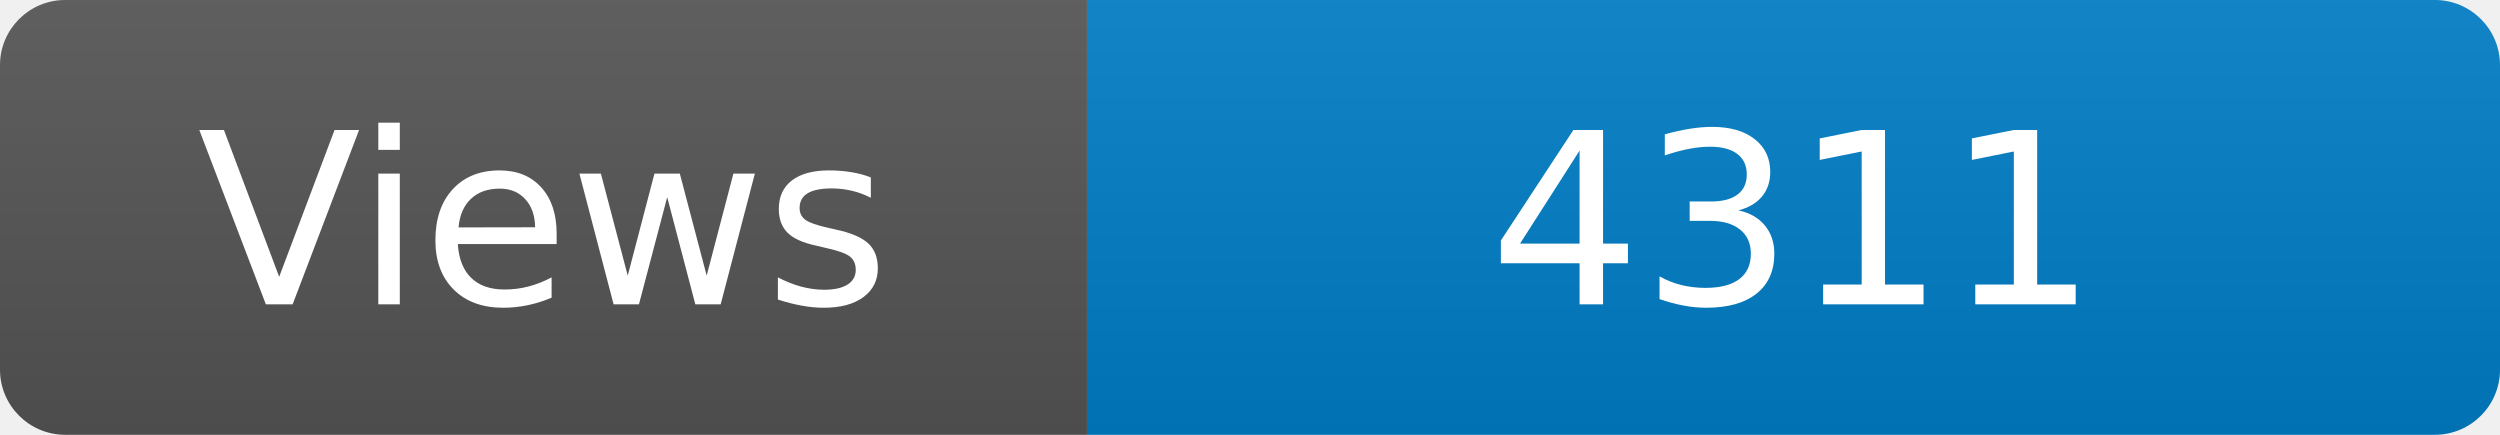
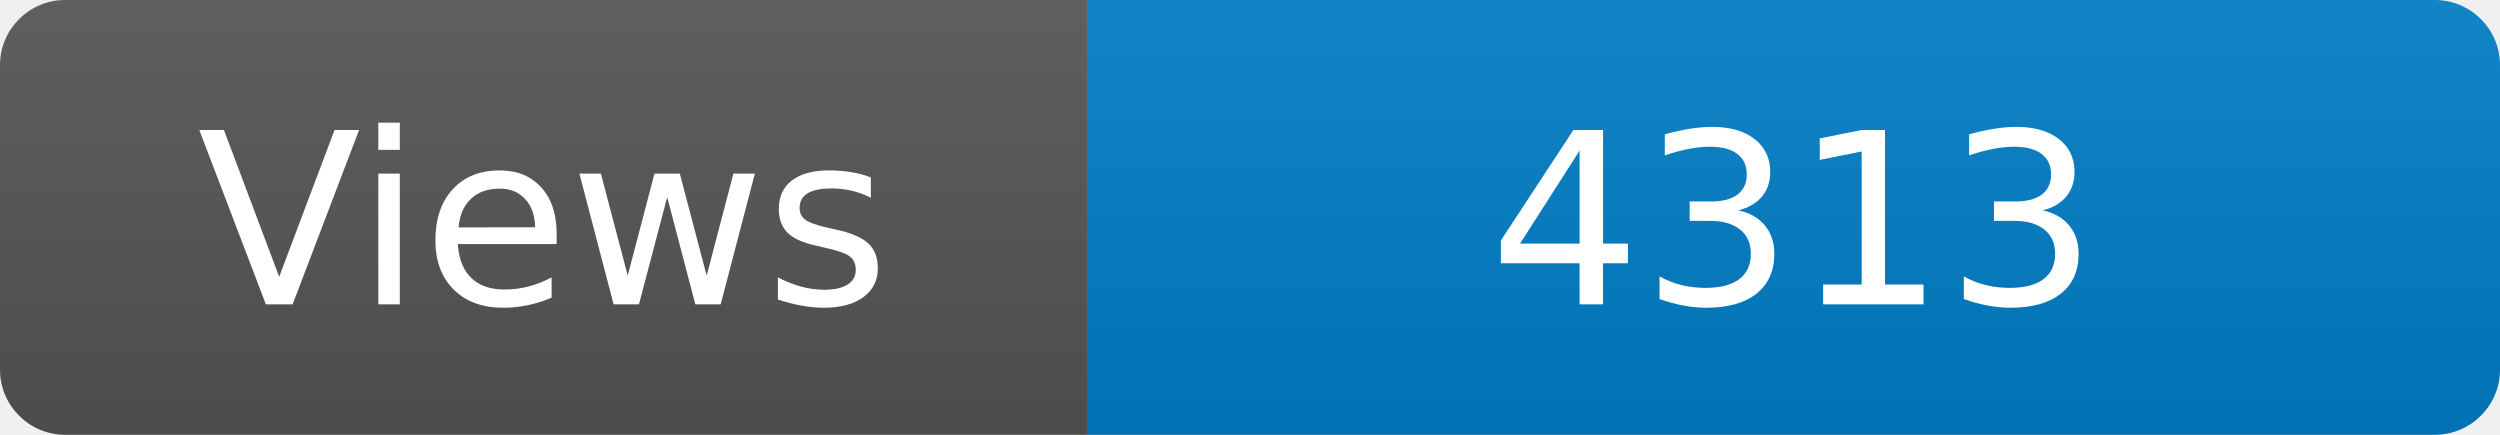
<svg xmlns="http://www.w3.org/2000/svg" width="115" height="20" role="img" aria-label="Maintained?: yes">
  <linearGradient id="s" x2="0" y2="100%">
    <stop offset="0" stop-color="#bbb" stop-opacity=".1" />
    <stop offset="1" stop-opacity=".1" />
  </linearGradient>
  <clipPath id="r">
    <rect width="115" height="20" rx="3" fill="#fff" />
  </clipPath>
  <g clip-path="url(#r)">
    <rect width="50" height="20" fill="#555" />
    <rect x="50" width="160" height="20" fill="#007ec6" />
    <rect width="115" height="20" fill="url(#s)" />
  </g>
  <g fill="#fff" text-anchor="middle" font-family="Verdana,Geneva,DejaVu Sans,sans-serif" font-size="110">
    <text x="250" y="140" transform="scale(.1)" fill="#fff">Views</text>
-     <text x="825" y="140" transform="scale(.1)" fill="#fff">4311</text>
+     <text x="825" y="140" transform="scale(.1)" fill="#fff">4313</text>
  </g>
</svg>
